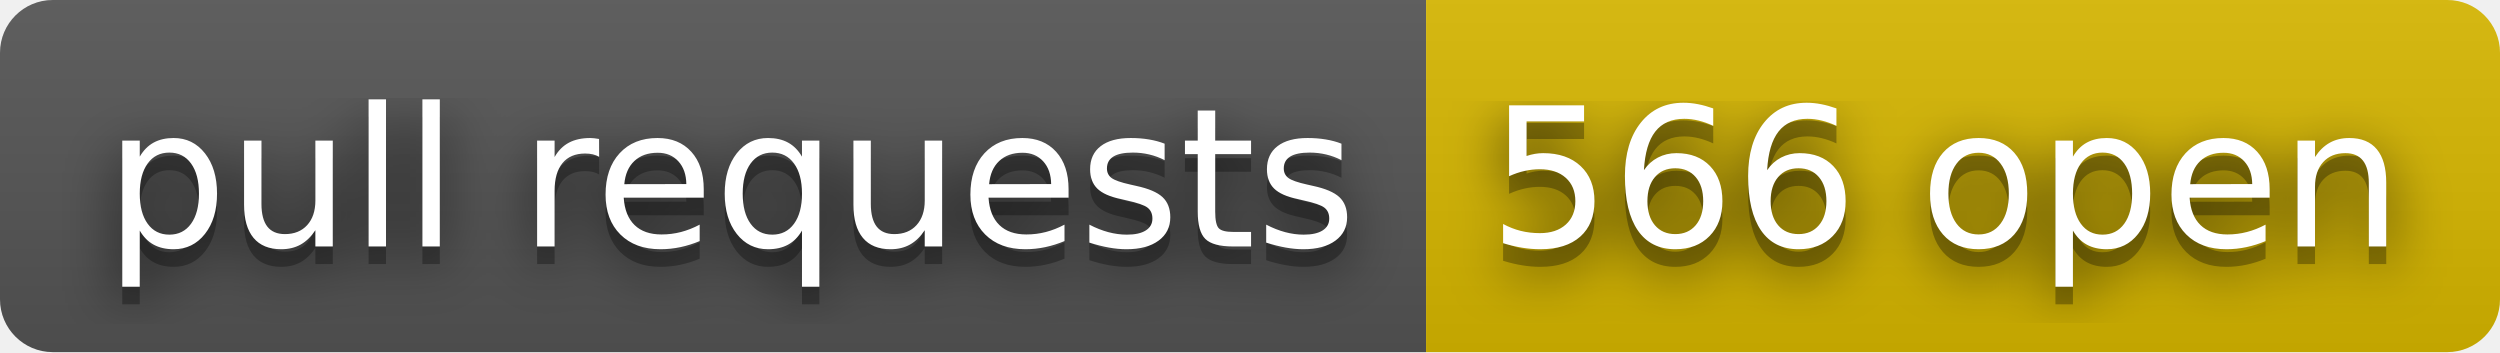
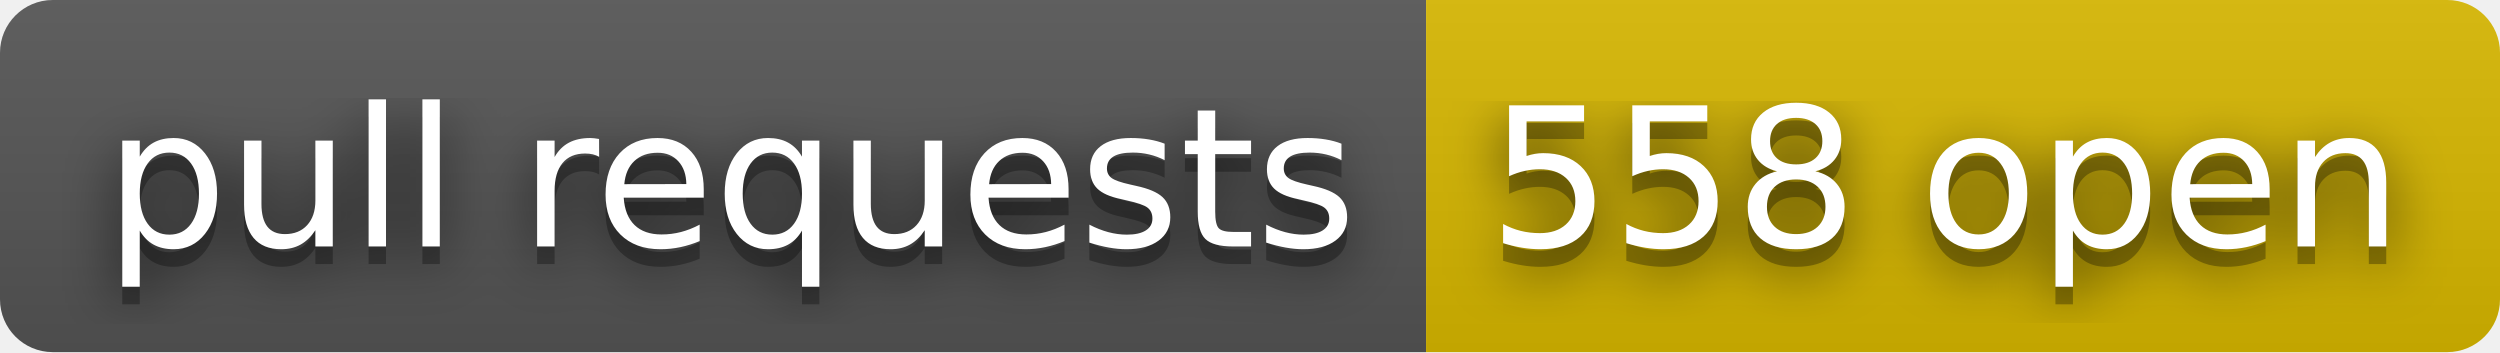
- <svg xmlns="http://www.w3.org/2000/svg" width="142" height="20" role="img" aria-label="pull requests: 566 open">
+ <svg xmlns="http://www.w3.org/2000/svg" width="142" height="20" role="img" aria-label="pull requests: 558 open">
  <filter id="blur">
    <feGaussianBlur stdDeviation="16" />
  </filter>
  <linearGradient id="s" x2="0" y2="100%">
    <stop offset="0" stop-color="#bbb" stop-opacity=".1" />
    <stop offset="1" stop-opacity=".1" />
  </linearGradient>
  <clipPath id="r">
    <rect width="142" height="20" rx="3" />
  </clipPath>
  <g clip-path="url(#r)">
    <rect width="81" height="20" fill="#555" />
    <rect x="81" width="61" height="20" fill="#d8b800" />
    <rect width="142" height="20" fill="url(#s)" />
  </g>
  <g fill="#fff" text-anchor="middle" font-family="Verdana,Geneva,DejaVu Sans,sans-serif" text-rendering="geometricPrecision" font-size="110">
    <g transform="scale(.1)">
      <g aria-hidden="true" fill="#010101">
        <text x="415" y="150" fill-opacity=".8" filter="url(#blur)" textLength="710">pull requests</text>
        <text x="415" y="150" fill-opacity=".3" textLength="710">pull requests</text>
      </g>
      <text x="415" y="140" textLength="710">pull requests</text>
    </g>
    <g transform="scale(.1)">
      <g aria-hidden="true" fill="#010101">
-         <text x="1105" y="150" fill-opacity=".8" filter="url(#blur)" textLength="510">566 open</text>
-         <text x="1105" y="150" fill-opacity=".3" textLength="510">566 open</text>
+         <text x="1105" y="150" fill-opacity=".8" filter="url(#blur)" textLength="510">558 open</text>
+         <text x="1105" y="150" fill-opacity=".3" textLength="510">558 open</text>
      </g>
-       <text x="1105" y="140" textLength="510">566 open</text>
+       <text x="1105" y="140" textLength="510">558 open</text>
    </g>
  </g>
</svg>
